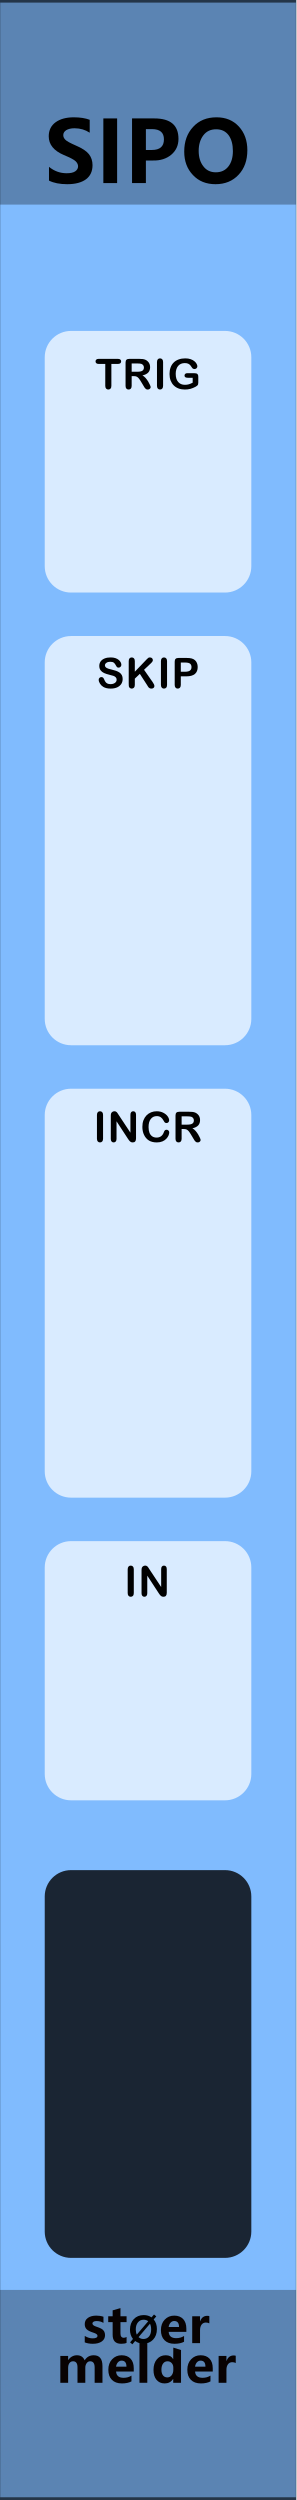
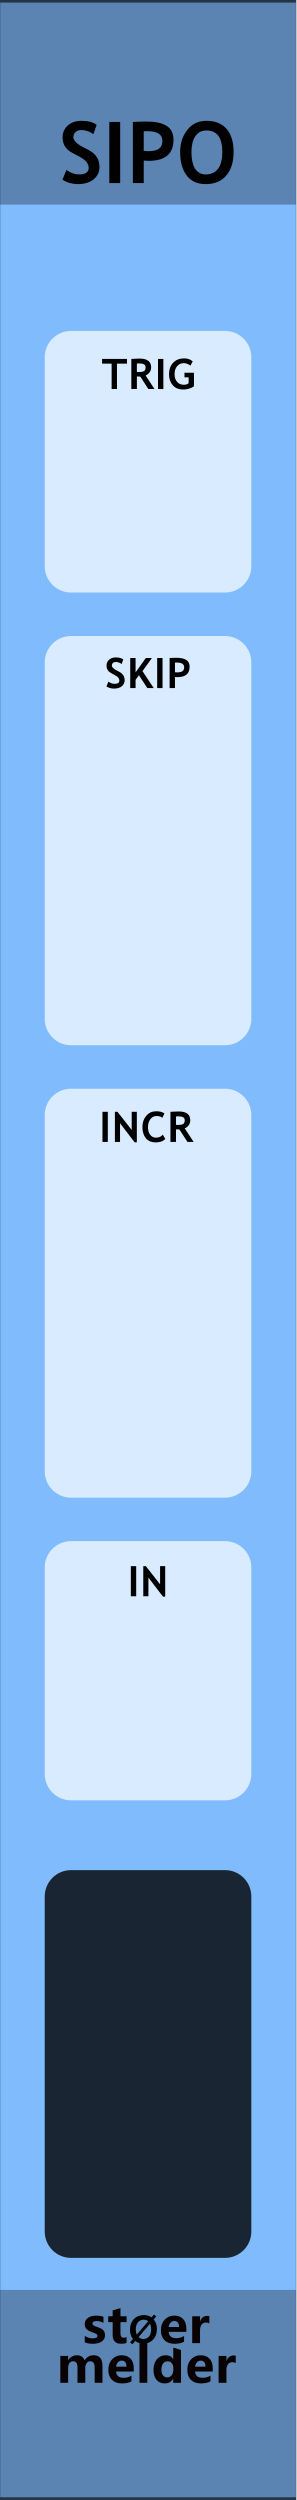
<svg xmlns="http://www.w3.org/2000/svg" width="100%" height="100%" viewBox="0 0 45 380" version="1.1" xml:space="preserve" style="fill-rule:evenodd;clip-rule:evenodd;stroke-linecap:round;stroke-linejoin:round;stroke-miterlimit:1.5;">
  <g id="panel" transform="matrix(0.834722,0,0,1.04324,-803.837,250.623)">
    <g transform="matrix(0.898503,0,0,0.958552,963,-240.242)">
      <rect x="0" y="0" width="60" height="380" style="fill:rgb(128,187,254);" />
    </g>
    <g transform="matrix(0.840359,0,0,0.840359,157.921,16.2108)">
      <g transform="matrix(1.198,0,0,0.958552,893.633,-224.914)">
        <g transform="matrix(9,0,0,9,64.0056,347.267)">
          <path d="M0.919,0L0.762,0L0.762,-0.308C0.762,-0.391 0.732,-0.432 0.671,-0.432C0.643,-0.432 0.62,-0.42 0.602,-0.395C0.583,-0.369 0.574,-0.339 0.574,-0.303L0.574,0L0.417,0L0.417,-0.312C0.417,-0.392 0.387,-0.432 0.327,-0.432C0.298,-0.432 0.274,-0.42 0.256,-0.396C0.238,-0.372 0.229,-0.341 0.229,-0.301L0.229,0L0.072,0L0.072,-0.54L0.229,-0.54L0.229,-0.456L0.231,-0.456C0.25,-0.486 0.275,-0.51 0.307,-0.528C0.338,-0.545 0.371,-0.553 0.405,-0.553C0.481,-0.553 0.533,-0.519 0.561,-0.451C0.603,-0.519 0.663,-0.553 0.743,-0.553C0.86,-0.553 0.919,-0.481 0.919,-0.335L0.919,0Z" style="fill:rgb(10,1,1);fill-rule:nonzero;" />
        </g>
        <g transform="matrix(9,0,0,9,72.978,347.267)">
          <path d="M0.551,-0.226L0.196,-0.226C0.201,-0.142 0.252,-0.1 0.347,-0.1C0.407,-0.1 0.459,-0.115 0.505,-0.144L0.505,-0.028C0.456,-0.001 0.391,0.013 0.312,0.013C0.226,0.013 0.159,-0.011 0.111,-0.06C0.063,-0.108 0.04,-0.176 0.04,-0.262C0.04,-0.348 0.065,-0.419 0.116,-0.472C0.167,-0.526 0.23,-0.553 0.307,-0.553C0.384,-0.553 0.443,-0.53 0.487,-0.484C0.53,-0.437 0.551,-0.374 0.551,-0.292L0.551,-0.226ZM0.404,-0.324C0.404,-0.405 0.372,-0.445 0.306,-0.445C0.279,-0.445 0.255,-0.434 0.234,-0.412C0.214,-0.39 0.201,-0.361 0.195,-0.324L0.404,-0.324Z" style="fill:rgb(10,1,1);fill-rule:nonzero;" />
        </g>
        <g transform="matrix(9,0,0,9,78.3513,347.267)">
          <rect x="0.069" y="-0.799" width="0.157" height="0.799" style="fill:rgb(10,1,1);fill-rule:nonzero;" />
        </g>
        <g transform="matrix(9,0,0,9,81.1494,347.267)">
          <path d="M0.593,0L0.436,0L0.436,-0.076L0.433,-0.076C0.395,-0.017 0.339,0.013 0.264,0.013C0.195,0.013 0.141,-0.011 0.1,-0.06C0.06,-0.108 0.04,-0.174 0.04,-0.258C0.04,-0.346 0.062,-0.418 0.108,-0.472C0.153,-0.526 0.212,-0.553 0.286,-0.553C0.356,-0.553 0.405,-0.528 0.433,-0.477L0.436,-0.477L0.438,-0.707L0.593,-0.658L0.593,0ZM0.438,-0.306C0.438,-0.342 0.427,-0.372 0.405,-0.396C0.383,-0.42 0.356,-0.432 0.323,-0.432C0.284,-0.432 0.254,-0.417 0.232,-0.386C0.21,-0.356 0.199,-0.315 0.199,-0.263C0.199,-0.213 0.21,-0.175 0.231,-0.148C0.252,-0.121 0.281,-0.108 0.318,-0.108C0.353,-0.108 0.382,-0.122 0.404,-0.15C0.427,-0.179 0.438,-0.215 0.438,-0.261L0.438,-0.306Z" style="fill:rgb(10,1,1);fill-rule:nonzero;" />
        </g>
        <g transform="matrix(9,0,0,9,87.2654,347.267)">
          <path d="M0.551,-0.226L0.196,-0.226C0.201,-0.142 0.252,-0.1 0.347,-0.1C0.407,-0.1 0.459,-0.115 0.505,-0.144L0.505,-0.028C0.456,-0.001 0.391,0.013 0.312,0.013C0.226,0.013 0.159,-0.011 0.111,-0.06C0.063,-0.108 0.04,-0.176 0.04,-0.262C0.04,-0.348 0.065,-0.419 0.116,-0.472C0.167,-0.526 0.23,-0.553 0.307,-0.553C0.384,-0.553 0.443,-0.53 0.487,-0.484C0.53,-0.437 0.551,-0.374 0.551,-0.292L0.551,-0.226ZM0.404,-0.324C0.404,-0.405 0.372,-0.445 0.306,-0.445C0.279,-0.445 0.255,-0.434 0.234,-0.412C0.214,-0.39 0.201,-0.361 0.195,-0.324L0.404,-0.324Z" style="fill:rgb(10,1,1);fill-rule:nonzero;" />
        </g>
        <g transform="matrix(9,0,0,9,92.6386,347.267)">
          <path d="M0.416,-0.397C0.397,-0.408 0.374,-0.414 0.346,-0.414C0.31,-0.414 0.282,-0.4 0.261,-0.373C0.24,-0.345 0.229,-0.308 0.229,-0.26L0.229,0L0.072,0L0.072,-0.54L0.229,-0.54L0.229,-0.438L0.231,-0.438C0.257,-0.512 0.305,-0.549 0.374,-0.549C0.392,-0.549 0.406,-0.547 0.416,-0.543L0.416,-0.397Z" style="fill:rgb(10,1,1);fill-rule:nonzero;" />
        </g>
      </g>
      <g transform="matrix(1.198,0,0,0.958552,893.495,-231.786)">
        <g transform="matrix(9,0,0,9,68.6657,347.267)">
          <path d="M0.058,-0.145C0.112,-0.112 0.165,-0.096 0.216,-0.096C0.281,-0.096 0.314,-0.113 0.314,-0.148C0.314,-0.173 0.287,-0.193 0.233,-0.21C0.166,-0.231 0.12,-0.254 0.095,-0.28C0.07,-0.305 0.058,-0.34 0.058,-0.383C0.058,-0.436 0.079,-0.478 0.122,-0.508C0.165,-0.538 0.221,-0.553 0.291,-0.553C0.34,-0.553 0.388,-0.546 0.434,-0.531L0.434,-0.407C0.392,-0.432 0.346,-0.444 0.295,-0.444C0.27,-0.444 0.25,-0.44 0.235,-0.431C0.22,-0.422 0.212,-0.41 0.212,-0.396C0.212,-0.371 0.235,-0.351 0.28,-0.335C0.329,-0.319 0.366,-0.304 0.39,-0.291C0.415,-0.278 0.434,-0.26 0.447,-0.238C0.459,-0.216 0.466,-0.191 0.466,-0.163C0.466,-0.107 0.444,-0.064 0.399,-0.033C0.354,-0.002 0.295,0.013 0.22,0.013C0.162,0.013 0.107,0.004 0.058,-0.015L0.058,-0.145Z" style="fill:rgb(10,1,1);fill-rule:nonzero;" />
        </g>
        <g transform="matrix(9,0,0,9,73.2436,347.267)">
          <path d="M0.39,-0.006C0.366,0.007 0.33,0.013 0.282,0.013C0.167,0.013 0.11,-0.047 0.11,-0.167L0.11,-0.422L0.021,-0.422L0.021,-0.54L0.11,-0.54L0.11,-0.659L0.267,-0.704L0.267,-0.54L0.39,-0.54L0.39,-0.422L0.267,-0.422L0.267,-0.195C0.267,-0.137 0.289,-0.108 0.335,-0.108C0.353,-0.108 0.371,-0.114 0.39,-0.124L0.39,-0.006Z" style="fill:rgb(10,1,1);fill-rule:nonzero;" />
        </g>
        <g transform="matrix(6.6,0,0,6.6,77.1051,347.267)">
          <path d="M0.106,0.032L0.043,-0.021L0.122,-0.115C0.067,-0.183 0.04,-0.268 0.04,-0.368C0.04,-0.487 0.075,-0.584 0.144,-0.658C0.213,-0.732 0.305,-0.769 0.418,-0.769C0.5,-0.769 0.571,-0.748 0.63,-0.706L0.698,-0.785L0.761,-0.733L0.689,-0.65C0.748,-0.581 0.778,-0.493 0.778,-0.384C0.778,-0.266 0.743,-0.17 0.674,-0.097C0.605,-0.023 0.516,0.013 0.406,0.013C0.32,0.013 0.246,-0.011 0.182,-0.059L0.106,0.032ZM0.54,-0.6C0.506,-0.628 0.463,-0.642 0.413,-0.642C0.349,-0.642 0.297,-0.617 0.258,-0.569C0.218,-0.52 0.199,-0.455 0.199,-0.375C0.199,-0.319 0.208,-0.273 0.227,-0.234L0.54,-0.6ZM0.275,-0.165C0.311,-0.131 0.356,-0.114 0.409,-0.114C0.473,-0.114 0.524,-0.137 0.563,-0.184C0.601,-0.231 0.62,-0.294 0.62,-0.374C0.62,-0.435 0.61,-0.488 0.588,-0.533L0.275,-0.165Z" style="fill-rule:nonzero;" />
        </g>
        <g transform="matrix(9,0,0,9,82.6053,347.267)">
          <path d="M0.551,-0.226L0.196,-0.226C0.201,-0.142 0.252,-0.1 0.347,-0.1C0.407,-0.1 0.459,-0.115 0.505,-0.144L0.505,-0.028C0.456,-0.001 0.391,0.013 0.312,0.013C0.226,0.013 0.159,-0.011 0.111,-0.06C0.063,-0.108 0.04,-0.176 0.04,-0.262C0.04,-0.348 0.065,-0.419 0.116,-0.472C0.167,-0.526 0.23,-0.553 0.307,-0.553C0.384,-0.553 0.443,-0.53 0.487,-0.484C0.53,-0.437 0.551,-0.374 0.551,-0.292L0.551,-0.226ZM0.404,-0.324C0.404,-0.405 0.372,-0.445 0.306,-0.445C0.279,-0.445 0.255,-0.434 0.234,-0.412C0.214,-0.39 0.201,-0.361 0.195,-0.324L0.404,-0.324Z" style="fill:rgb(10,1,1);fill-rule:nonzero;" />
        </g>
        <g transform="matrix(9,0,0,9,87.9786,347.267)">
          <path d="M0.416,-0.397C0.397,-0.408 0.374,-0.414 0.346,-0.414C0.31,-0.414 0.282,-0.4 0.261,-0.373C0.24,-0.345 0.229,-0.308 0.229,-0.26L0.229,0L0.072,0L0.072,-0.54L0.229,-0.54L0.229,-0.438L0.231,-0.438C0.257,-0.512 0.305,-0.549 0.374,-0.549C0.392,-0.549 0.406,-0.547 0.416,-0.543L0.416,-0.397Z" style="fill:rgb(10,1,1);fill-rule:nonzero;" />
        </g>
      </g>
    </g>
    <g transform="matrix(0.318803,0,0,1.81961,972.575,-538.829)">
      <rect x="-30.034" y="347.456" width="169.102" height="16.91" style="fill:rgb(4,4,4);fill-opacity:0.3;" />
    </g>
    <g transform="matrix(0.318803,0,0,1.76292,972.575,-852.772)">
      <rect x="-30.034" y="347.456" width="169.102" height="16.91" style="fill:rgb(4,4,4);fill-opacity:0.3;" />
    </g>
    <g transform="matrix(2.40704,0,0,25.5659,873.006,-292.473)">
      <rect x="37.388" y="2.043" width="22.397" height="14.247" style="fill:none;stroke:black;stroke-opacity:0.6;stroke-width:0.03px;" />
    </g>
-     <g transform="matrix(1.198,0,0,0.958552,953.586,-213.56)">
-       <g transform="matrix(13,0,0,13,14.6155,0)">
-         <path d="M0.053,-0.19C0.114,-0.14 0.183,-0.115 0.26,-0.115C0.304,-0.115 0.337,-0.122 0.359,-0.137C0.382,-0.153 0.393,-0.172 0.393,-0.196C0.393,-0.216 0.384,-0.236 0.366,-0.254C0.349,-0.272 0.302,-0.297 0.227,-0.328C0.109,-0.378 0.05,-0.451 0.05,-0.547C0.05,-0.617 0.077,-0.672 0.13,-0.711C0.184,-0.75 0.255,-0.769 0.343,-0.769C0.417,-0.769 0.479,-0.759 0.529,-0.74L0.529,-0.589C0.478,-0.623 0.419,-0.641 0.351,-0.641C0.311,-0.641 0.279,-0.633 0.255,-0.619C0.232,-0.604 0.22,-0.585 0.22,-0.561C0.22,-0.541 0.228,-0.523 0.244,-0.507C0.26,-0.49 0.301,-0.468 0.365,-0.44C0.44,-0.408 0.492,-0.374 0.52,-0.338C0.548,-0.302 0.562,-0.259 0.562,-0.21C0.562,-0.137 0.536,-0.082 0.485,-0.044C0.433,-0.006 0.36,0.013 0.266,0.013C0.179,0.013 0.108,-0.001 0.053,-0.029L0.053,-0.19Z" style="fill-rule:nonzero;" />
+     <g transform="matrix(1.198,0,0,0.958552,953.658,-213.56)">
+       <g transform="matrix(13,0,0,13,16.78,0)">
+         <path d="M0.039,-0.04L0.086,-0.153C0.136,-0.118 0.185,-0.101 0.234,-0.101C0.308,-0.101 0.346,-0.127 0.346,-0.179C0.346,-0.203 0.337,-0.226 0.319,-0.249C0.302,-0.271 0.266,-0.295 0.211,-0.323C0.156,-0.351 0.119,-0.373 0.1,-0.391C0.081,-0.409 0.066,-0.43 0.056,-0.454C0.046,-0.479 0.041,-0.506 0.041,-0.535C0.041,-0.59 0.061,-0.636 0.101,-0.673C0.142,-0.709 0.194,-0.728 0.257,-0.728C0.34,-0.728 0.401,-0.712 0.439,-0.681L0.401,-0.572C0.356,-0.604 0.309,-0.62 0.26,-0.62C0.23,-0.62 0.208,-0.612 0.192,-0.596C0.176,-0.581 0.167,-0.561 0.167,-0.536C0.167,-0.495 0.213,-0.452 0.304,-0.408C0.352,-0.385 0.386,-0.363 0.407,-0.344C0.428,-0.324 0.444,-0.301 0.456,-0.275C0.467,-0.248 0.472,-0.219 0.472,-0.187C0.472,-0.129 0.449,-0.081 0.404,-0.044C0.358,-0.007 0.297,0.012 0.22,0.012C0.153,0.012 0.093,-0.005 0.039,-0.04Z" style="fill-rule:nonzero;" />
      </g>
-       <g transform="matrix(13,0,0,13,22.4358,0)">
-         <rect x="0.087" y="-0.756" width="0.161" height="0.756" style="fill-rule:nonzero;" />
+       <g transform="matrix(13,0,0,13,23.426,0)">
+         <rect x="0.076" y="-0.715" width="0.127" height="0.715" style="fill-rule:nonzero;" />
      </g>
-       <g transform="matrix(13,0,0,13,26.7966,0)">
-         <path d="M0.249,-0.264L0.249,0L0.087,0L0.087,-0.756L0.348,-0.756C0.536,-0.756 0.63,-0.677 0.63,-0.517C0.63,-0.44 0.601,-0.378 0.545,-0.331C0.488,-0.284 0.417,-0.262 0.332,-0.264L0.249,-0.264ZM0.249,-0.631L0.249,-0.387L0.318,-0.387C0.413,-0.387 0.46,-0.428 0.46,-0.511C0.46,-0.591 0.414,-0.631 0.32,-0.631L0.249,-0.631Z" style="fill-rule:nonzero;" />
+       <g transform="matrix(13,0,0,13,27.0442,0)">
+         <path d="M0.2,-0.263L0.2,0L0.073,0L0.073,-0.715C0.158,-0.718 0.207,-0.72 0.222,-0.72C0.335,-0.72 0.417,-0.703 0.469,-0.668C0.522,-0.634 0.548,-0.579 0.548,-0.506C0.548,-0.342 0.451,-0.26 0.258,-0.26C0.243,-0.26 0.224,-0.261 0.2,-0.263ZM0.2,-0.605L0.2,-0.376C0.222,-0.374 0.239,-0.373 0.251,-0.373C0.309,-0.373 0.351,-0.382 0.378,-0.402C0.405,-0.421 0.418,-0.452 0.418,-0.496C0.418,-0.57 0.358,-0.607 0.239,-0.607C0.225,-0.607 0.213,-0.607 0.2,-0.605Z" style="fill-rule:nonzero;" />
      </g>
-       <g transform="matrix(13,0,0,13,35.3406,0)">
-         <path d="M0.04,-0.368C0.04,-0.487 0.075,-0.583 0.144,-0.657C0.213,-0.732 0.304,-0.769 0.418,-0.769C0.526,-0.769 0.613,-0.733 0.679,-0.661C0.745,-0.589 0.778,-0.497 0.778,-0.384C0.778,-0.266 0.744,-0.17 0.675,-0.097C0.607,-0.024 0.517,0.013 0.406,0.013C0.297,0.013 0.209,-0.022 0.142,-0.094C0.074,-0.165 0.04,-0.256 0.04,-0.368ZM0.209,-0.377C0.209,-0.303 0.227,-0.243 0.263,-0.197C0.298,-0.15 0.347,-0.126 0.409,-0.126C0.472,-0.126 0.521,-0.149 0.556,-0.194C0.591,-0.238 0.609,-0.299 0.609,-0.374C0.609,-0.453 0.592,-0.515 0.558,-0.561C0.523,-0.607 0.475,-0.629 0.413,-0.629C0.35,-0.629 0.3,-0.606 0.264,-0.559C0.228,-0.512 0.209,-0.451 0.209,-0.377Z" style="fill-rule:nonzero;" />
+       <g transform="matrix(13,0,0,13,34.6741,0)">
+         <path d="M0.039,-0.364C0.039,-0.466 0.067,-0.552 0.123,-0.622C0.179,-0.693 0.253,-0.728 0.347,-0.728C0.45,-0.728 0.528,-0.696 0.583,-0.632C0.637,-0.569 0.664,-0.479 0.664,-0.364C0.664,-0.249 0.636,-0.157 0.579,-0.089C0.522,-0.022 0.441,0.012 0.337,0.012C0.241,0.012 0.167,-0.021 0.116,-0.088C0.065,-0.155 0.039,-0.247 0.039,-0.364ZM0.171,-0.364C0.171,-0.28 0.185,-0.215 0.213,-0.169C0.242,-0.124 0.283,-0.101 0.337,-0.101C0.4,-0.101 0.449,-0.123 0.482,-0.168C0.516,-0.213 0.532,-0.278 0.532,-0.364C0.532,-0.531 0.47,-0.615 0.347,-0.615C0.29,-0.615 0.247,-0.593 0.216,-0.547C0.186,-0.502 0.171,-0.441 0.171,-0.364Z" style="fill-rule:nonzero;" />
      </g>
    </g>
    <g transform="matrix(0.552947,0,0,1.41025,968.322,-95.9712)">
      <path d="M73.138,59.642C73.138,58.142 69.254,56.924 64.471,56.924L13.773,56.924C8.99,56.924 5.107,58.142 5.107,59.642L5.107,80.985C5.107,82.486 8.99,83.704 13.773,83.704L64.471,83.704C69.254,83.704 73.138,82.486 73.138,80.985L73.138,59.642Z" style="fill:white;fill-opacity:0.7;" />
    </g>
-     <g transform="matrix(1.198,0,0,0.958552,940.395,-57.401)">
-       <g transform="matrix(6.4,0,0,6.4,37.7404,51.8924)">
-         <path d="M0.084,-0.076L0.084,-0.64C0.084,-0.669 0.091,-0.691 0.104,-0.706C0.117,-0.721 0.135,-0.728 0.156,-0.728C0.178,-0.728 0.195,-0.721 0.209,-0.706C0.222,-0.692 0.229,-0.67 0.229,-0.64L0.229,-0.076C0.229,-0.047 0.222,-0.024 0.209,-0.01C0.195,0.005 0.178,0.012 0.156,0.012C0.135,0.012 0.118,0.005 0.104,-0.01C0.091,-0.025 0.084,-0.047 0.084,-0.076Z" style="fill-rule:nonzero;" />
+     <g transform="matrix(1.198,0,0,0.958552,940.543,-57.401)">
+       <g transform="matrix(6.4,0,0,6.4,38.1466,51.8924)">
+         <rect x="0.076" y="-0.715" width="0.127" height="0.715" style="fill-rule:nonzero;" />
      </g>
-       <g transform="matrix(6.4,0,0,6.4,39.8715,51.8924)">
-         <path d="M0.267,-0.641L0.546,-0.219L0.546,-0.645C0.546,-0.673 0.552,-0.693 0.564,-0.707C0.576,-0.721 0.592,-0.728 0.612,-0.728C0.633,-0.728 0.649,-0.721 0.661,-0.707C0.673,-0.693 0.679,-0.673 0.679,-0.645L0.679,-0.082C0.679,-0.019 0.653,0.012 0.601,0.012C0.588,0.012 0.576,0.01 0.566,0.007C0.556,0.003 0.546,-0.003 0.537,-0.011C0.528,-0.019 0.519,-0.029 0.511,-0.04C0.503,-0.051 0.496,-0.062 0.488,-0.073L0.216,-0.49L0.216,-0.071C0.216,-0.043 0.209,-0.023 0.197,-0.009C0.184,0.005 0.168,0.012 0.148,0.012C0.127,0.012 0.111,0.005 0.099,-0.009C0.086,-0.023 0.08,-0.044 0.08,-0.071L0.08,-0.623C0.08,-0.646 0.083,-0.665 0.088,-0.678C0.094,-0.693 0.104,-0.705 0.119,-0.714C0.133,-0.723 0.148,-0.728 0.165,-0.728C0.178,-0.728 0.189,-0.726 0.198,-0.722C0.208,-0.717 0.216,-0.712 0.223,-0.705C0.23,-0.697 0.237,-0.688 0.244,-0.677C0.252,-0.665 0.259,-0.653 0.267,-0.641Z" style="fill-rule:nonzero;" />
+       <g transform="matrix(6.4,0,0,6.4,40.0559,51.8924)">
+         <path d="M0.542,0.01L0.195,-0.443L0.195,0L0.073,0L0.073,-0.715L0.134,-0.715L0.472,-0.284L0.472,-0.715L0.594,-0.715L0.594,0.01L0.542,0.01Z" style="fill-rule:nonzero;" />
      </g>
    </g>
    <g transform="matrix(0.552947,0,0,2.22633,968.322,-274.297)">
      <path d="M73.138,58.646C73.138,57.695 69.254,56.924 64.471,56.924L13.773,56.924C8.99,56.924 5.107,57.695 5.107,58.646L5.107,81.982C5.107,82.932 8.99,83.704 13.773,83.704L64.471,83.704C69.254,83.704 73.138,82.932 73.138,81.982L73.138,58.646Z" style="fill:white;fill-opacity:0.7;" />
    </g>
-     <g transform="matrix(1.198,0,0,0.958552,940.545,-189.722)">
-       <g transform="matrix(6.4,0,0,6.4,33.4061,51.8924)">
-         <path d="M0.622,-0.215C0.622,-0.172 0.611,-0.133 0.589,-0.098C0.566,-0.064 0.534,-0.037 0.491,-0.017C0.448,0.002 0.397,0.012 0.338,0.012C0.267,0.012 0.209,-0.001 0.163,-0.028C0.131,-0.047 0.104,-0.073 0.084,-0.105C0.063,-0.137 0.053,-0.168 0.053,-0.198C0.053,-0.216 0.059,-0.231 0.072,-0.243C0.084,-0.256 0.099,-0.262 0.118,-0.262C0.133,-0.262 0.146,-0.257 0.157,-0.248C0.168,-0.238 0.177,-0.223 0.184,-0.204C0.193,-0.181 0.203,-0.162 0.214,-0.147C0.224,-0.132 0.239,-0.119 0.258,-0.109C0.278,-0.099 0.303,-0.094 0.334,-0.094C0.377,-0.094 0.412,-0.104 0.439,-0.124C0.466,-0.144 0.479,-0.169 0.479,-0.199C0.479,-0.223 0.472,-0.242 0.457,-0.257C0.443,-0.272 0.424,-0.283 0.401,-0.291C0.378,-0.299 0.347,-0.307 0.309,-0.316C0.258,-0.328 0.215,-0.342 0.18,-0.358C0.145,-0.374 0.118,-0.396 0.097,-0.424C0.077,-0.452 0.067,-0.486 0.067,-0.528C0.067,-0.567 0.078,-0.602 0.099,-0.633C0.121,-0.663 0.152,-0.687 0.192,-0.703C0.233,-0.72 0.281,-0.728 0.336,-0.728C0.38,-0.728 0.418,-0.723 0.45,-0.712C0.482,-0.701 0.509,-0.686 0.53,-0.668C0.551,-0.65 0.566,-0.631 0.576,-0.611C0.586,-0.591 0.591,-0.572 0.591,-0.553C0.591,-0.536 0.585,-0.52 0.573,-0.507C0.56,-0.493 0.545,-0.486 0.527,-0.486C0.51,-0.486 0.498,-0.49 0.489,-0.498C0.48,-0.507 0.471,-0.52 0.461,-0.539C0.448,-0.566 0.432,-0.587 0.414,-0.602C0.396,-0.617 0.367,-0.625 0.326,-0.625C0.289,-0.625 0.259,-0.617 0.236,-0.6C0.213,-0.584 0.201,-0.564 0.201,-0.541C0.201,-0.527 0.205,-0.514 0.213,-0.504C0.221,-0.493 0.231,-0.485 0.245,-0.477C0.259,-0.47 0.273,-0.464 0.287,-0.459C0.301,-0.455 0.324,-0.449 0.356,-0.441C0.396,-0.431 0.433,-0.421 0.466,-0.41C0.498,-0.398 0.526,-0.384 0.549,-0.368C0.572,-0.352 0.59,-0.331 0.603,-0.306C0.616,-0.281 0.622,-0.251 0.622,-0.215Z" style="fill-rule:nonzero;" />
+     <g transform="matrix(1.198,0,0,0.958552,940.552,-189.722)">
+       <g transform="matrix(6.4,0,0,6.4,34.6655,51.8924)">
+         <path d="M0.039,-0.04L0.086,-0.153C0.136,-0.118 0.185,-0.101 0.234,-0.101C0.308,-0.101 0.346,-0.127 0.346,-0.179C0.346,-0.203 0.337,-0.226 0.319,-0.249C0.302,-0.271 0.266,-0.295 0.211,-0.323C0.156,-0.351 0.119,-0.373 0.1,-0.391C0.081,-0.409 0.066,-0.43 0.056,-0.454C0.046,-0.479 0.041,-0.506 0.041,-0.535C0.041,-0.59 0.061,-0.636 0.101,-0.673C0.142,-0.709 0.194,-0.728 0.257,-0.728C0.34,-0.728 0.401,-0.712 0.439,-0.681L0.401,-0.572C0.356,-0.604 0.309,-0.62 0.26,-0.62C0.23,-0.62 0.208,-0.612 0.192,-0.596C0.176,-0.581 0.167,-0.561 0.167,-0.536C0.167,-0.495 0.213,-0.452 0.304,-0.408C0.352,-0.385 0.386,-0.363 0.407,-0.344C0.428,-0.324 0.444,-0.301 0.456,-0.275C0.467,-0.248 0.472,-0.219 0.472,-0.187C0.472,-0.129 0.449,-0.081 0.404,-0.044C0.358,-0.007 0.297,0.012 0.22,0.012C0.153,0.012 0.093,-0.005 0.039,-0.04Z" style="fill-rule:nonzero;" />
      </g>
-       <g transform="matrix(6.4,0,0,6.4,37.8029,51.8924)">
-         <path d="M0.224,-0.64L0.224,-0.389L0.509,-0.686C0.522,-0.7 0.534,-0.711 0.544,-0.718C0.553,-0.725 0.566,-0.728 0.582,-0.728C0.603,-0.728 0.62,-0.722 0.633,-0.71C0.645,-0.698 0.652,-0.683 0.652,-0.665C0.652,-0.644 0.641,-0.623 0.619,-0.602L0.443,-0.435L0.646,-0.144C0.66,-0.124 0.671,-0.106 0.678,-0.091C0.685,-0.076 0.689,-0.061 0.689,-0.047C0.689,-0.031 0.683,-0.017 0.67,-0.005C0.658,0.006 0.641,0.012 0.619,0.012C0.599,0.012 0.583,0.008 0.57,-0.001C0.557,-0.009 0.546,-0.021 0.538,-0.035C0.529,-0.049 0.521,-0.063 0.514,-0.074L0.343,-0.338L0.224,-0.224L0.224,-0.076C0.224,-0.046 0.217,-0.024 0.204,-0.01C0.19,0.005 0.172,0.012 0.151,0.012C0.139,0.012 0.127,0.009 0.115,0.002C0.104,-0.004 0.095,-0.013 0.089,-0.024C0.084,-0.033 0.082,-0.044 0.081,-0.056C0.08,-0.068 0.079,-0.085 0.079,-0.108L0.079,-0.64C0.079,-0.669 0.086,-0.691 0.098,-0.706C0.111,-0.721 0.129,-0.728 0.151,-0.728C0.173,-0.728 0.19,-0.721 0.204,-0.706C0.217,-0.692 0.224,-0.67 0.224,-0.64Z" style="fill-rule:nonzero;" />
+       <g transform="matrix(6.4,0,0,6.4,38.0654,51.8924)">
+         <path d="M0.479,0L0.28,-0.305L0.2,-0.196L0.2,0L0.073,0L0.073,-0.715L0.2,-0.715L0.2,-0.373L0.443,-0.715L0.588,-0.715L0.364,-0.403L0.631,0L0.479,0Z" style="fill-rule:nonzero;" />
      </g>
-       <g transform="matrix(6.4,0,0,6.4,42.6684,51.8924)">
-         <path d="M0.084,-0.076L0.084,-0.64C0.084,-0.669 0.091,-0.691 0.104,-0.706C0.117,-0.721 0.135,-0.728 0.156,-0.728C0.178,-0.728 0.195,-0.721 0.209,-0.706C0.222,-0.692 0.229,-0.67 0.229,-0.64L0.229,-0.076C0.229,-0.047 0.222,-0.024 0.209,-0.01C0.195,0.005 0.178,0.012 0.156,0.012C0.135,0.012 0.118,0.005 0.104,-0.01C0.091,-0.025 0.084,-0.047 0.084,-0.076Z" style="fill-rule:nonzero;" />
+       <g transform="matrix(6.4,0,0,6.4,42.1434,51.8924)">
+         <rect x="0.076" y="-0.715" width="0.127" height="0.715" style="fill-rule:nonzero;" />
      </g>
-       <g transform="matrix(6.4,0,0,6.4,44.7995,51.8924)">
-         <path d="M0.356,-0.279L0.223,-0.279L0.223,-0.076C0.223,-0.047 0.216,-0.025 0.203,-0.01C0.189,0.005 0.172,0.012 0.151,0.012C0.129,0.012 0.111,0.005 0.098,-0.01C0.085,-0.025 0.078,-0.047 0.078,-0.075L0.078,-0.627C0.078,-0.659 0.085,-0.682 0.1,-0.695C0.115,-0.709 0.138,-0.716 0.17,-0.716L0.356,-0.716C0.411,-0.716 0.453,-0.712 0.483,-0.703C0.512,-0.695 0.538,-0.681 0.559,-0.663C0.58,-0.644 0.596,-0.621 0.607,-0.593C0.618,-0.566 0.624,-0.535 0.624,-0.501C0.624,-0.428 0.602,-0.373 0.557,-0.335C0.512,-0.298 0.445,-0.279 0.356,-0.279ZM0.321,-0.607L0.223,-0.607L0.223,-0.388L0.321,-0.388C0.355,-0.388 0.384,-0.392 0.406,-0.399C0.429,-0.406 0.447,-0.418 0.459,-0.434C0.471,-0.45 0.477,-0.472 0.477,-0.498C0.477,-0.53 0.468,-0.555 0.449,-0.575C0.428,-0.596 0.386,-0.607 0.321,-0.607Z" style="fill-rule:nonzero;" />
+       <g transform="matrix(6.4,0,0,6.4,44.0526,51.8924)">
+         <path d="M0.2,-0.263L0.2,0L0.073,0L0.073,-0.715C0.158,-0.718 0.207,-0.72 0.222,-0.72C0.335,-0.72 0.417,-0.703 0.469,-0.668C0.522,-0.634 0.548,-0.579 0.548,-0.506C0.548,-0.342 0.451,-0.26 0.258,-0.26C0.243,-0.26 0.224,-0.261 0.2,-0.263ZM0.2,-0.605L0.2,-0.376C0.222,-0.374 0.239,-0.373 0.251,-0.373C0.309,-0.373 0.351,-0.382 0.378,-0.402C0.405,-0.421 0.418,-0.452 0.418,-0.496C0.418,-0.57 0.358,-0.607 0.239,-0.607C0.225,-0.607 0.213,-0.607 0.2,-0.605Z" style="fill-rule:nonzero;" />
      </g>
    </g>
    <g transform="matrix(0.552947,0,0,1.42348,968.322,-273.05)">
      <path d="M73.138,59.617C73.138,58.131 69.254,56.924 64.471,56.924L13.773,56.924C8.99,56.924 5.107,58.131 5.107,59.617L5.107,81.01C5.107,82.497 8.99,83.704 13.773,83.704L64.471,83.704C69.254,83.704 73.138,82.497 73.138,81.01L73.138,59.617Z" style="fill:white;fill-opacity:0.7;" />
    </g>
-     <g transform="matrix(1.198,0,0,0.958552,940.545,-233.296)">
-       <g transform="matrix(6.4,0,0,6.4,33.2077,51.8924)">
-         <path d="M0.543,-0.596L0.385,-0.596L0.385,-0.076C0.385,-0.046 0.378,-0.024 0.365,-0.01C0.351,0.005 0.334,0.012 0.313,0.012C0.292,0.012 0.274,0.005 0.26,-0.01C0.247,-0.024 0.24,-0.047 0.24,-0.076L0.24,-0.596L0.082,-0.596C0.057,-0.596 0.039,-0.602 0.027,-0.613C0.015,-0.623 0.009,-0.638 0.009,-0.656C0.009,-0.674 0.015,-0.689 0.028,-0.7C0.04,-0.71 0.058,-0.716 0.082,-0.716L0.543,-0.716C0.568,-0.716 0.587,-0.71 0.599,-0.699C0.611,-0.688 0.617,-0.674 0.617,-0.656C0.617,-0.638 0.611,-0.623 0.599,-0.613C0.586,-0.602 0.568,-0.596 0.543,-0.596Z" style="fill-rule:nonzero;" />
+     <g transform="matrix(1.198,0,0,0.958552,940.665,-233.296)">
+       <g transform="matrix(6.4,0,0,6.4,34.0936,51.8924)">
+         <path d="M0.364,-0.603L0.364,0L0.237,0L0.237,-0.603L0.01,-0.603L0.01,-0.715L0.602,-0.715L0.602,-0.603L0.364,-0.603Z" style="fill-rule:nonzero;" />
      </g>
-       <g transform="matrix(6.4,0,0,6.4,37.3357,51.8924)">
-         <path d="M0.273,-0.306L0.222,-0.306L0.222,-0.076C0.222,-0.046 0.215,-0.024 0.202,-0.009C0.189,0.005 0.171,0.012 0.15,0.012C0.127,0.012 0.109,0.005 0.096,-0.01C0.083,-0.025 0.077,-0.047 0.077,-0.076L0.077,-0.627C0.077,-0.658 0.084,-0.681 0.098,-0.695C0.112,-0.709 0.135,-0.716 0.166,-0.716L0.402,-0.716C0.434,-0.716 0.462,-0.714 0.485,-0.712C0.508,-0.709 0.529,-0.703 0.548,-0.695C0.57,-0.685 0.59,-0.672 0.607,-0.654C0.625,-0.637 0.638,-0.616 0.647,-0.593C0.656,-0.57 0.66,-0.545 0.66,-0.519C0.66,-0.466 0.645,-0.423 0.615,-0.391C0.585,-0.359 0.539,-0.337 0.478,-0.323C0.504,-0.31 0.528,-0.289 0.552,-0.263C0.575,-0.236 0.596,-0.208 0.615,-0.177C0.633,-0.147 0.647,-0.12 0.657,-0.096C0.668,-0.072 0.673,-0.055 0.673,-0.046C0.673,-0.036 0.67,-0.027 0.664,-0.018C0.658,-0.009 0.65,-0.001 0.639,0.004C0.629,0.01 0.617,0.012 0.603,0.012C0.587,0.012 0.573,0.008 0.562,0.001C0.551,-0.007 0.541,-0.017 0.533,-0.028C0.525,-0.04 0.515,-0.057 0.501,-0.08L0.443,-0.177C0.422,-0.212 0.403,-0.239 0.387,-0.258C0.371,-0.276 0.354,-0.289 0.337,-0.296C0.32,-0.303 0.299,-0.306 0.273,-0.306ZM0.356,-0.607L0.222,-0.607L0.222,-0.41L0.352,-0.41C0.387,-0.41 0.416,-0.413 0.44,-0.419C0.464,-0.425 0.482,-0.435 0.494,-0.45C0.507,-0.464 0.513,-0.484 0.513,-0.51C0.513,-0.53 0.508,-0.547 0.498,-0.562C0.488,-0.577 0.474,-0.589 0.456,-0.596C0.439,-0.603 0.406,-0.607 0.356,-0.607Z" style="fill-rule:nonzero;" />
+       <g transform="matrix(6.4,0,0,6.4,38.1372,51.8924)">
+         <path d="M0.477,0L0.286,-0.295C0.266,-0.296 0.24,-0.297 0.205,-0.299L0.205,0L0.073,0L0.073,-0.715C0.08,-0.715 0.108,-0.717 0.156,-0.719C0.204,-0.721 0.242,-0.723 0.271,-0.723C0.453,-0.723 0.544,-0.652 0.544,-0.512C0.544,-0.469 0.531,-0.431 0.506,-0.396C0.481,-0.361 0.45,-0.337 0.412,-0.322L0.623,0L0.477,0ZM0.205,-0.605L0.205,-0.406C0.229,-0.404 0.246,-0.403 0.259,-0.403C0.312,-0.403 0.351,-0.411 0.375,-0.426C0.4,-0.441 0.412,-0.47 0.412,-0.513C0.412,-0.548 0.399,-0.573 0.373,-0.587C0.346,-0.601 0.305,-0.608 0.248,-0.608C0.234,-0.608 0.22,-0.607 0.205,-0.605Z" style="fill-rule:nonzero;" />
      </g>
-       <g transform="matrix(6.4,0,0,6.4,42.0668,51.8924)">
-         <path d="M0.084,-0.076L0.084,-0.64C0.084,-0.669 0.091,-0.691 0.104,-0.706C0.117,-0.721 0.135,-0.728 0.156,-0.728C0.178,-0.728 0.195,-0.721 0.209,-0.706C0.222,-0.692 0.229,-0.67 0.229,-0.64L0.229,-0.076C0.229,-0.047 0.222,-0.024 0.209,-0.01C0.195,0.005 0.178,0.012 0.156,0.012C0.135,0.012 0.118,0.005 0.104,-0.01C0.091,-0.025 0.084,-0.047 0.084,-0.076Z" style="fill-rule:nonzero;" />
+       <g transform="matrix(6.4,0,0,6.4,42.1746,51.8924)">
+         <rect x="0.076" y="-0.715" width="0.127" height="0.715" style="fill-rule:nonzero;" />
      </g>
-       <g transform="matrix(6.4,0,0,6.4,44.1979,51.8924)">
-         <path d="M0.732,-0.291L0.732,-0.154C0.732,-0.136 0.73,-0.121 0.727,-0.11C0.723,-0.099 0.716,-0.089 0.707,-0.081C0.697,-0.072 0.685,-0.063 0.67,-0.055C0.627,-0.032 0.585,-0.015 0.545,-0.004C0.505,0.007 0.461,0.012 0.414,0.012C0.359,0.012 0.309,0.004 0.264,-0.013C0.218,-0.03 0.18,-0.055 0.148,-0.087C0.116,-0.119 0.092,-0.158 0.074,-0.204C0.057,-0.25 0.049,-0.301 0.049,-0.358C0.049,-0.414 0.057,-0.465 0.074,-0.511C0.09,-0.557 0.115,-0.596 0.147,-0.628C0.179,-0.661 0.218,-0.685 0.265,-0.702C0.311,-0.719 0.363,-0.728 0.422,-0.728C0.47,-0.728 0.513,-0.722 0.55,-0.709C0.587,-0.696 0.617,-0.68 0.64,-0.66C0.663,-0.641 0.681,-0.62 0.692,-0.598C0.704,-0.576 0.71,-0.557 0.71,-0.54C0.71,-0.522 0.703,-0.506 0.69,-0.493C0.676,-0.481 0.66,-0.474 0.641,-0.474C0.631,-0.474 0.621,-0.477 0.611,-0.481C0.601,-0.486 0.593,-0.493 0.587,-0.502C0.569,-0.53 0.554,-0.551 0.542,-0.565C0.529,-0.58 0.512,-0.592 0.491,-0.602C0.47,-0.611 0.444,-0.616 0.411,-0.616C0.378,-0.616 0.348,-0.61 0.321,-0.599C0.295,-0.587 0.272,-0.571 0.254,-0.549C0.235,-0.527 0.221,-0.5 0.211,-0.468C0.201,-0.436 0.196,-0.401 0.196,-0.362C0.196,-0.278 0.215,-0.213 0.254,-0.168C0.292,-0.123 0.346,-0.1 0.415,-0.1C0.449,-0.1 0.48,-0.104 0.51,-0.113C0.539,-0.122 0.569,-0.135 0.599,-0.151L0.599,-0.267L0.487,-0.267C0.46,-0.267 0.439,-0.271 0.426,-0.279C0.412,-0.287 0.405,-0.301 0.405,-0.321C0.405,-0.337 0.411,-0.35 0.422,-0.36C0.434,-0.371 0.449,-0.376 0.469,-0.376L0.634,-0.376C0.654,-0.376 0.671,-0.374 0.685,-0.371C0.699,-0.367 0.71,-0.359 0.719,-0.347C0.728,-0.334 0.732,-0.316 0.732,-0.291Z" style="fill-rule:nonzero;" />
+       <g transform="matrix(6.4,0,0,6.4,44.0839,51.8924)">
+         <path d="M0.602,-0.657L0.548,-0.555C0.533,-0.569 0.51,-0.582 0.479,-0.595C0.448,-0.608 0.421,-0.615 0.398,-0.615C0.328,-0.615 0.273,-0.591 0.232,-0.543C0.191,-0.496 0.171,-0.432 0.171,-0.352C0.171,-0.275 0.191,-0.215 0.231,-0.169C0.271,-0.123 0.325,-0.101 0.394,-0.101C0.439,-0.101 0.476,-0.113 0.505,-0.138L0.505,-0.278L0.406,-0.278L0.406,-0.387L0.632,-0.387L0.632,-0.066C0.602,-0.042 0.563,-0.022 0.515,-0.009C0.468,0.005 0.42,0.012 0.373,0.012C0.271,0.012 0.189,-0.021 0.129,-0.089C0.069,-0.156 0.039,-0.245 0.039,-0.355C0.039,-0.465 0.072,-0.555 0.137,-0.624C0.203,-0.693 0.291,-0.728 0.401,-0.728C0.48,-0.728 0.547,-0.704 0.602,-0.657Z" style="fill-rule:nonzero;" />
      </g>
    </g>
    <g transform="matrix(0.552947,0,0,2.10977,968.322,-87.8564)">
      <path d="M73.138,58.741C73.138,57.738 69.254,56.924 64.471,56.924L13.773,56.924C8.99,56.924 5.107,57.738 5.107,58.741L5.107,81.887C5.107,82.89 8.99,83.704 13.773,83.704L64.471,83.704C69.254,83.704 73.138,82.89 73.138,81.887L73.138,58.741Z" style="fill-opacity:0.8;" />
    </g>
    <g transform="matrix(0.552947,0,0,2.2249,968.322,-208.26)">
      <path d="M73.138,58.647C73.138,57.696 69.254,56.924 64.471,56.924L13.773,56.924C8.99,56.924 5.107,57.696 5.107,58.647L5.107,81.981C5.107,82.932 8.99,83.704 13.773,83.704L64.471,83.704C69.254,83.704 73.138,82.932 73.138,81.981L73.138,58.647Z" style="fill:white;fill-opacity:0.7;" />
    </g>
-     <g transform="matrix(1.198,0,0,0.958552,940.545,-123.6)">
-       <g transform="matrix(6.4,0,0,6.4,32.9421,51.8924)">
-         <path d="M0.084,-0.076L0.084,-0.64C0.084,-0.669 0.091,-0.691 0.104,-0.706C0.117,-0.721 0.135,-0.728 0.156,-0.728C0.178,-0.728 0.195,-0.721 0.209,-0.706C0.222,-0.692 0.229,-0.67 0.229,-0.64L0.229,-0.076C0.229,-0.047 0.222,-0.024 0.209,-0.01C0.195,0.005 0.178,0.012 0.156,0.012C0.135,0.012 0.118,0.005 0.104,-0.01C0.091,-0.025 0.084,-0.047 0.084,-0.076Z" style="fill-rule:nonzero;" />
+     <g transform="matrix(1.198,0,0,0.958552,940.216,-123.6)">
+       <g transform="matrix(6.4,0,0,6.4,34.1061,51.8924)">
+         <rect x="0.076" y="-0.715" width="0.127" height="0.715" style="fill-rule:nonzero;" />
      </g>
-       <g transform="matrix(6.4,0,0,6.4,35.0732,51.8924)">
-         <path d="M0.267,-0.641L0.546,-0.219L0.546,-0.645C0.546,-0.673 0.552,-0.693 0.564,-0.707C0.576,-0.721 0.592,-0.728 0.612,-0.728C0.633,-0.728 0.649,-0.721 0.661,-0.707C0.673,-0.693 0.679,-0.673 0.679,-0.645L0.679,-0.082C0.679,-0.019 0.653,0.012 0.601,0.012C0.588,0.012 0.576,0.01 0.566,0.007C0.556,0.003 0.546,-0.003 0.537,-0.011C0.528,-0.019 0.519,-0.029 0.511,-0.04C0.503,-0.051 0.496,-0.062 0.488,-0.073L0.216,-0.49L0.216,-0.071C0.216,-0.043 0.209,-0.023 0.197,-0.009C0.184,0.005 0.168,0.012 0.148,0.012C0.127,0.012 0.111,0.005 0.099,-0.009C0.086,-0.023 0.08,-0.044 0.08,-0.071L0.08,-0.623C0.08,-0.646 0.083,-0.665 0.088,-0.678C0.094,-0.693 0.104,-0.705 0.119,-0.714C0.133,-0.723 0.148,-0.728 0.165,-0.728C0.178,-0.728 0.189,-0.726 0.198,-0.722C0.208,-0.717 0.216,-0.712 0.223,-0.705C0.23,-0.697 0.237,-0.688 0.244,-0.677C0.252,-0.665 0.259,-0.653 0.267,-0.641Z" style="fill-rule:nonzero;" />
+       <g transform="matrix(6.4,0,0,6.4,36.0154,51.8924)">
+         <path d="M0.542,0.01L0.195,-0.443L0.195,0L0.073,0L0.073,-0.715L0.134,-0.715L0.472,-0.284L0.472,-0.715L0.594,-0.715L0.594,0.01L0.542,0.01Z" style="fill-rule:nonzero;" />
      </g>
-       <g transform="matrix(6.4,0,0,6.4,40.0637,51.8924)">
-         <path d="M0.688,-0.226C0.688,-0.203 0.682,-0.179 0.671,-0.152C0.66,-0.126 0.642,-0.1 0.618,-0.074C0.594,-0.048 0.563,-0.028 0.526,-0.012C0.488,0.004 0.445,0.012 0.395,0.012C0.357,0.012 0.323,0.009 0.292,0.001C0.261,-0.006 0.233,-0.017 0.208,-0.032C0.183,-0.047 0.159,-0.067 0.138,-0.092C0.119,-0.114 0.103,-0.139 0.09,-0.167C0.076,-0.195 0.066,-0.225 0.06,-0.256C0.053,-0.288 0.05,-0.321 0.05,-0.357C0.05,-0.415 0.058,-0.466 0.075,-0.512C0.092,-0.557 0.116,-0.596 0.147,-0.629C0.178,-0.661 0.215,-0.686 0.257,-0.703C0.299,-0.72 0.344,-0.728 0.391,-0.728C0.449,-0.728 0.501,-0.716 0.546,-0.693C0.591,-0.67 0.626,-0.642 0.65,-0.608C0.674,-0.574 0.686,-0.542 0.686,-0.511C0.686,-0.495 0.68,-0.48 0.668,-0.467C0.657,-0.455 0.643,-0.448 0.626,-0.448C0.607,-0.448 0.594,-0.453 0.584,-0.461C0.575,-0.47 0.565,-0.485 0.553,-0.507C0.534,-0.542 0.512,-0.569 0.487,-0.586C0.461,-0.604 0.43,-0.613 0.392,-0.613C0.333,-0.613 0.285,-0.59 0.25,-0.545C0.214,-0.5 0.197,-0.435 0.197,-0.352C0.197,-0.296 0.205,-0.25 0.22,-0.213C0.236,-0.176 0.258,-0.149 0.287,-0.13C0.315,-0.112 0.349,-0.103 0.387,-0.103C0.429,-0.103 0.464,-0.113 0.493,-0.134C0.522,-0.155 0.543,-0.185 0.558,-0.225C0.564,-0.244 0.572,-0.259 0.581,-0.271C0.59,-0.283 0.605,-0.289 0.625,-0.289C0.642,-0.289 0.657,-0.283 0.669,-0.271C0.682,-0.259 0.688,-0.244 0.688,-0.226Z" style="fill-rule:nonzero;" />
+       <g transform="matrix(6.4,0,0,6.4,40.4152,51.8924)">
+         <path d="M0.563,-0.677L0.511,-0.572C0.483,-0.601 0.437,-0.615 0.375,-0.615C0.315,-0.615 0.266,-0.59 0.228,-0.54C0.19,-0.49 0.171,-0.427 0.171,-0.35C0.171,-0.274 0.189,-0.213 0.224,-0.168C0.259,-0.123 0.306,-0.101 0.365,-0.101C0.433,-0.101 0.485,-0.125 0.523,-0.173L0.583,-0.07C0.531,-0.015 0.455,0.012 0.355,0.012C0.255,0.012 0.177,-0.021 0.122,-0.086C0.067,-0.152 0.039,-0.242 0.039,-0.355C0.039,-0.461 0.07,-0.55 0.131,-0.621C0.192,-0.692 0.271,-0.728 0.367,-0.728C0.449,-0.728 0.514,-0.711 0.563,-0.677Z" style="fill-rule:nonzero;" />
      </g>
-       <g transform="matrix(6.4,0,0,6.4,44.9292,51.8924)">
-         <path d="M0.273,-0.306L0.222,-0.306L0.222,-0.076C0.222,-0.046 0.215,-0.024 0.202,-0.009C0.189,0.005 0.171,0.012 0.15,0.012C0.127,0.012 0.109,0.005 0.096,-0.01C0.083,-0.025 0.077,-0.047 0.077,-0.076L0.077,-0.627C0.077,-0.658 0.084,-0.681 0.098,-0.695C0.112,-0.709 0.135,-0.716 0.166,-0.716L0.402,-0.716C0.434,-0.716 0.462,-0.714 0.485,-0.712C0.508,-0.709 0.529,-0.703 0.548,-0.695C0.57,-0.685 0.59,-0.672 0.607,-0.654C0.625,-0.637 0.638,-0.616 0.647,-0.593C0.656,-0.57 0.66,-0.545 0.66,-0.519C0.66,-0.466 0.645,-0.423 0.615,-0.391C0.585,-0.359 0.539,-0.337 0.478,-0.323C0.504,-0.31 0.528,-0.289 0.552,-0.263C0.575,-0.236 0.596,-0.208 0.615,-0.177C0.633,-0.147 0.647,-0.12 0.657,-0.096C0.668,-0.072 0.673,-0.055 0.673,-0.046C0.673,-0.036 0.67,-0.027 0.664,-0.018C0.658,-0.009 0.65,-0.001 0.639,0.004C0.629,0.01 0.617,0.012 0.603,0.012C0.587,0.012 0.573,0.008 0.562,0.001C0.551,-0.007 0.541,-0.017 0.533,-0.028C0.525,-0.04 0.515,-0.057 0.501,-0.08L0.443,-0.177C0.422,-0.212 0.403,-0.239 0.387,-0.258C0.371,-0.276 0.354,-0.289 0.337,-0.296C0.32,-0.303 0.299,-0.306 0.273,-0.306ZM0.356,-0.607L0.222,-0.607L0.222,-0.41L0.352,-0.41C0.387,-0.41 0.416,-0.413 0.44,-0.419C0.464,-0.425 0.482,-0.435 0.494,-0.45C0.507,-0.464 0.513,-0.484 0.513,-0.51C0.513,-0.53 0.508,-0.547 0.498,-0.562C0.488,-0.577 0.474,-0.589 0.456,-0.596C0.439,-0.603 0.406,-0.607 0.356,-0.607Z" style="fill-rule:nonzero;" />
+       <g transform="matrix(6.4,0,0,6.4,44.4589,51.8924)">
+         <path d="M0.477,0L0.286,-0.295C0.266,-0.296 0.24,-0.297 0.205,-0.299L0.205,0L0.073,0L0.073,-0.715C0.08,-0.715 0.108,-0.717 0.156,-0.719C0.204,-0.721 0.242,-0.723 0.271,-0.723C0.453,-0.723 0.544,-0.652 0.544,-0.512C0.544,-0.469 0.531,-0.431 0.506,-0.396C0.481,-0.361 0.45,-0.337 0.412,-0.322L0.623,0L0.477,0ZM0.205,-0.605L0.205,-0.406C0.229,-0.404 0.246,-0.403 0.259,-0.403C0.312,-0.403 0.351,-0.411 0.375,-0.426C0.4,-0.441 0.412,-0.47 0.412,-0.513C0.412,-0.548 0.399,-0.573 0.373,-0.587C0.346,-0.601 0.305,-0.608 0.248,-0.608C0.234,-0.608 0.22,-0.607 0.205,-0.605Z" style="fill-rule:nonzero;" />
      </g>
    </g>
  </g>
</svg>
